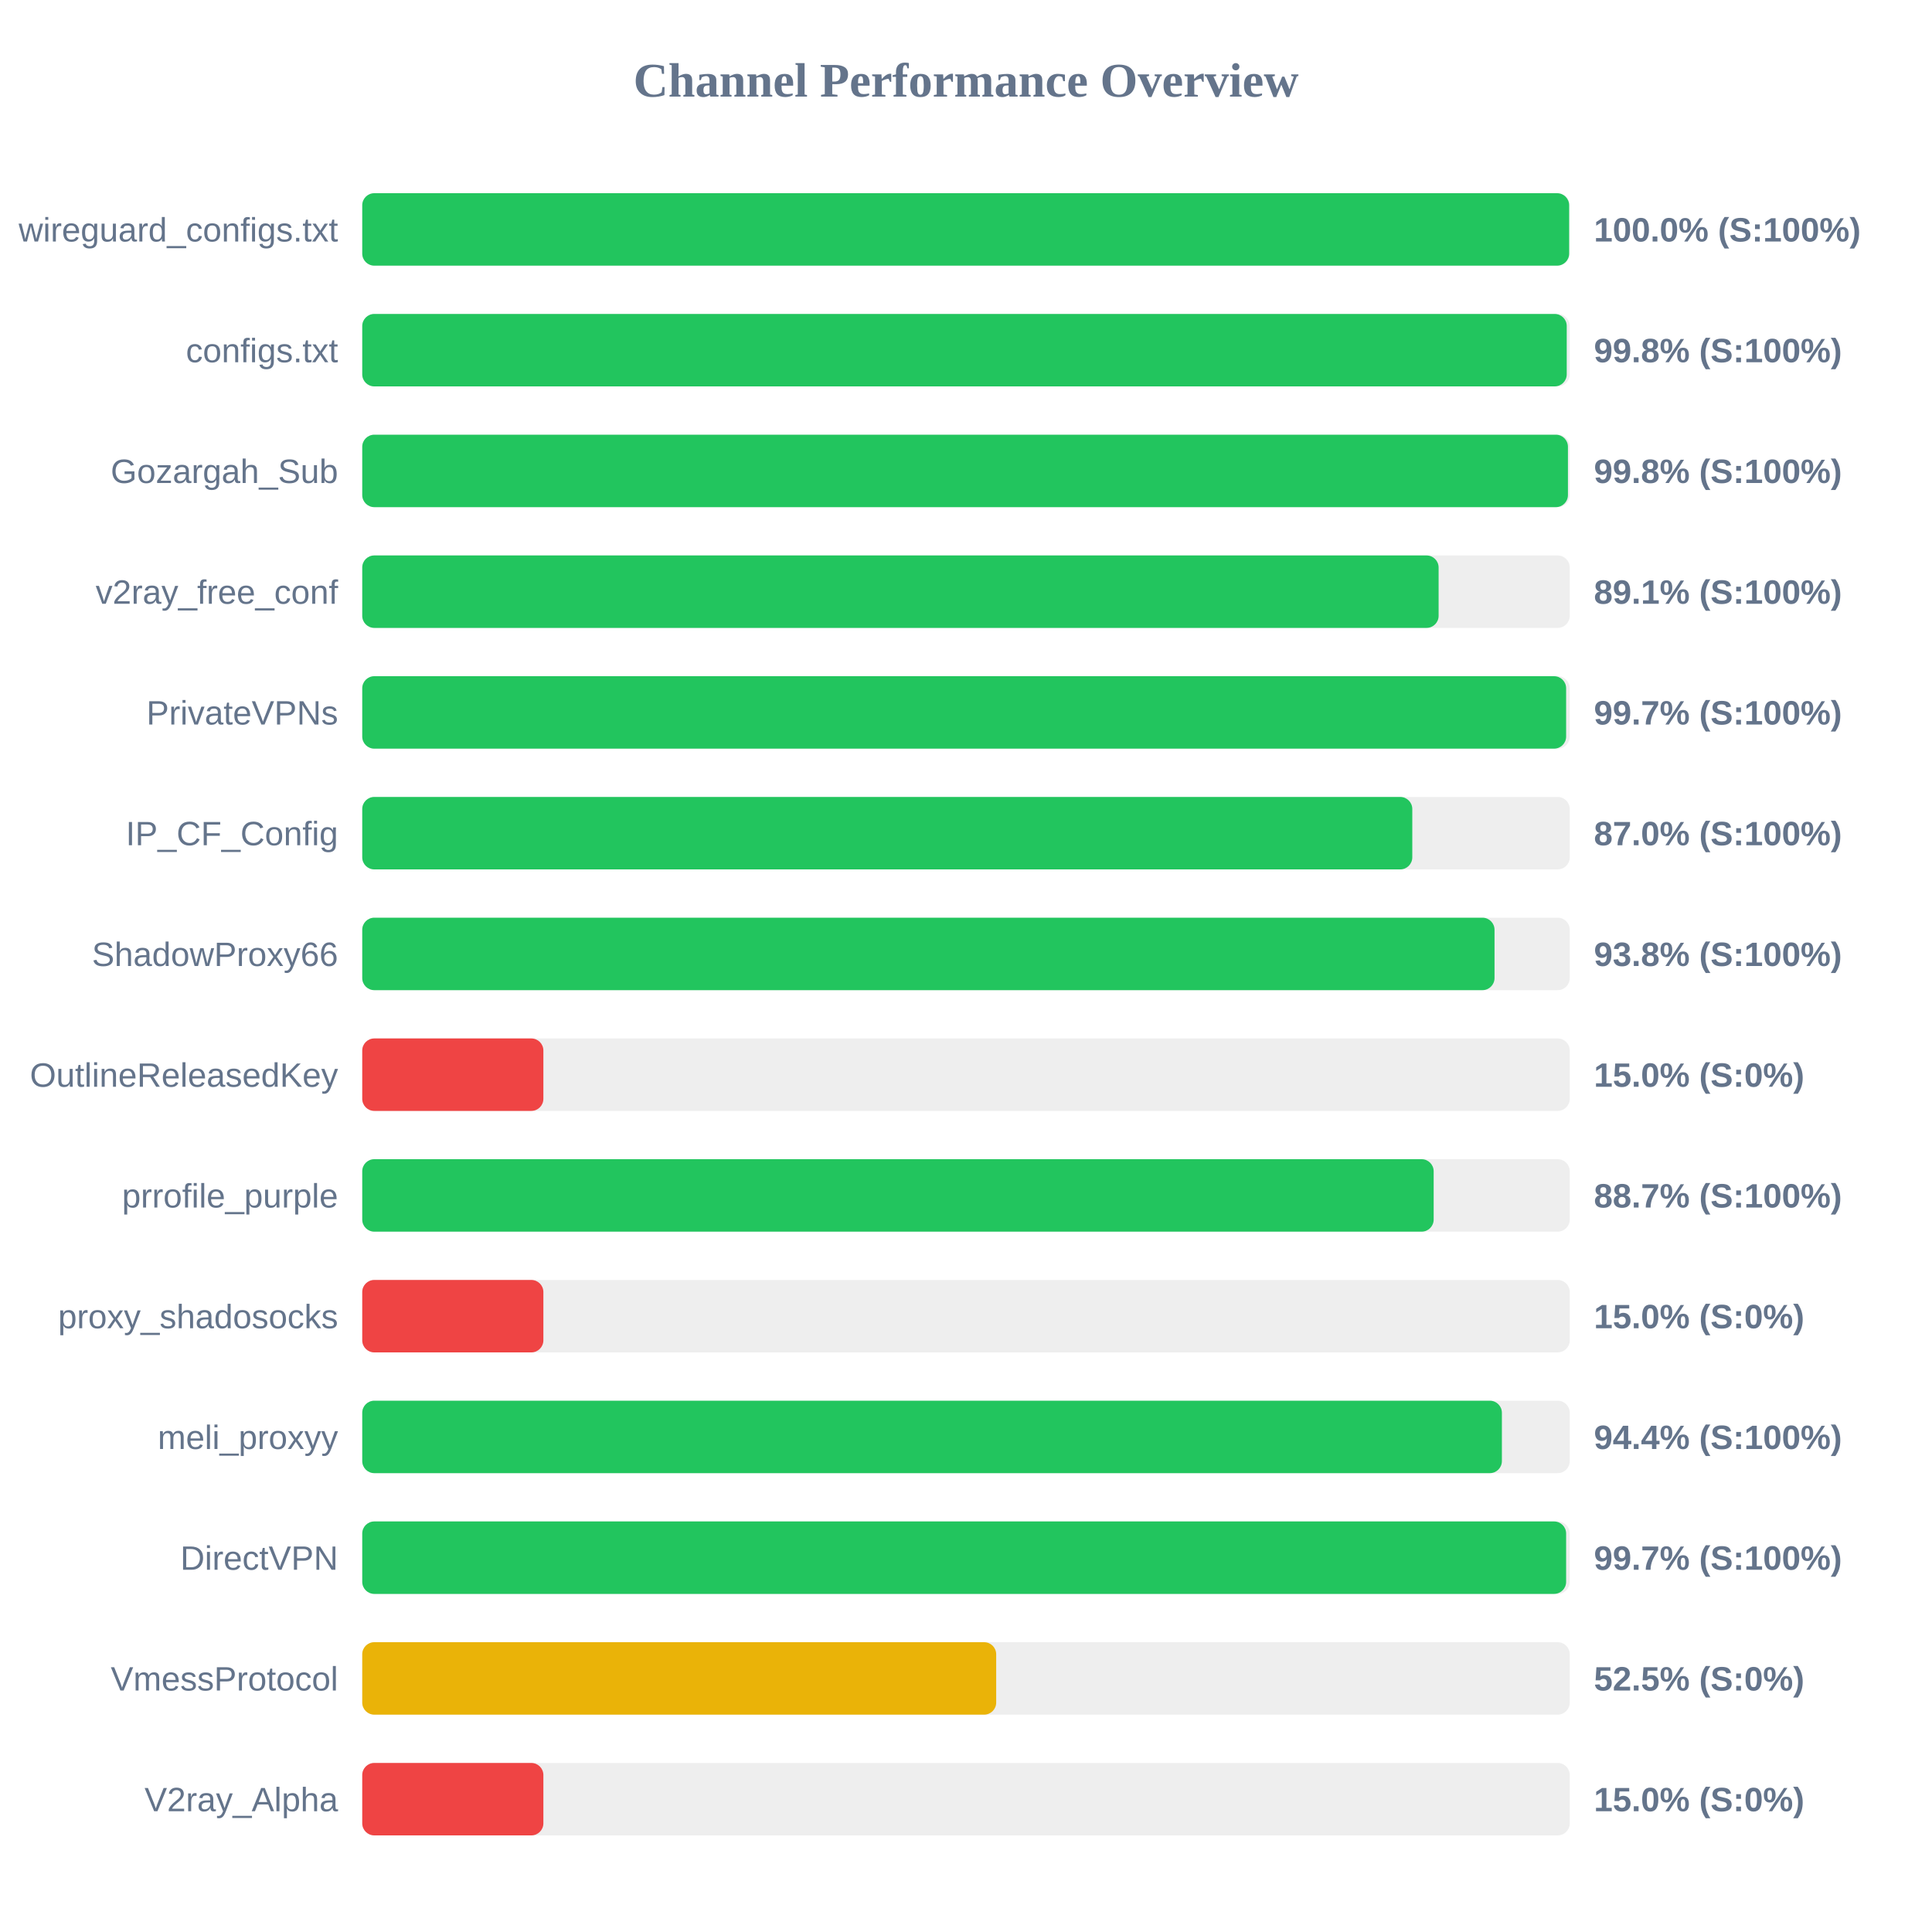
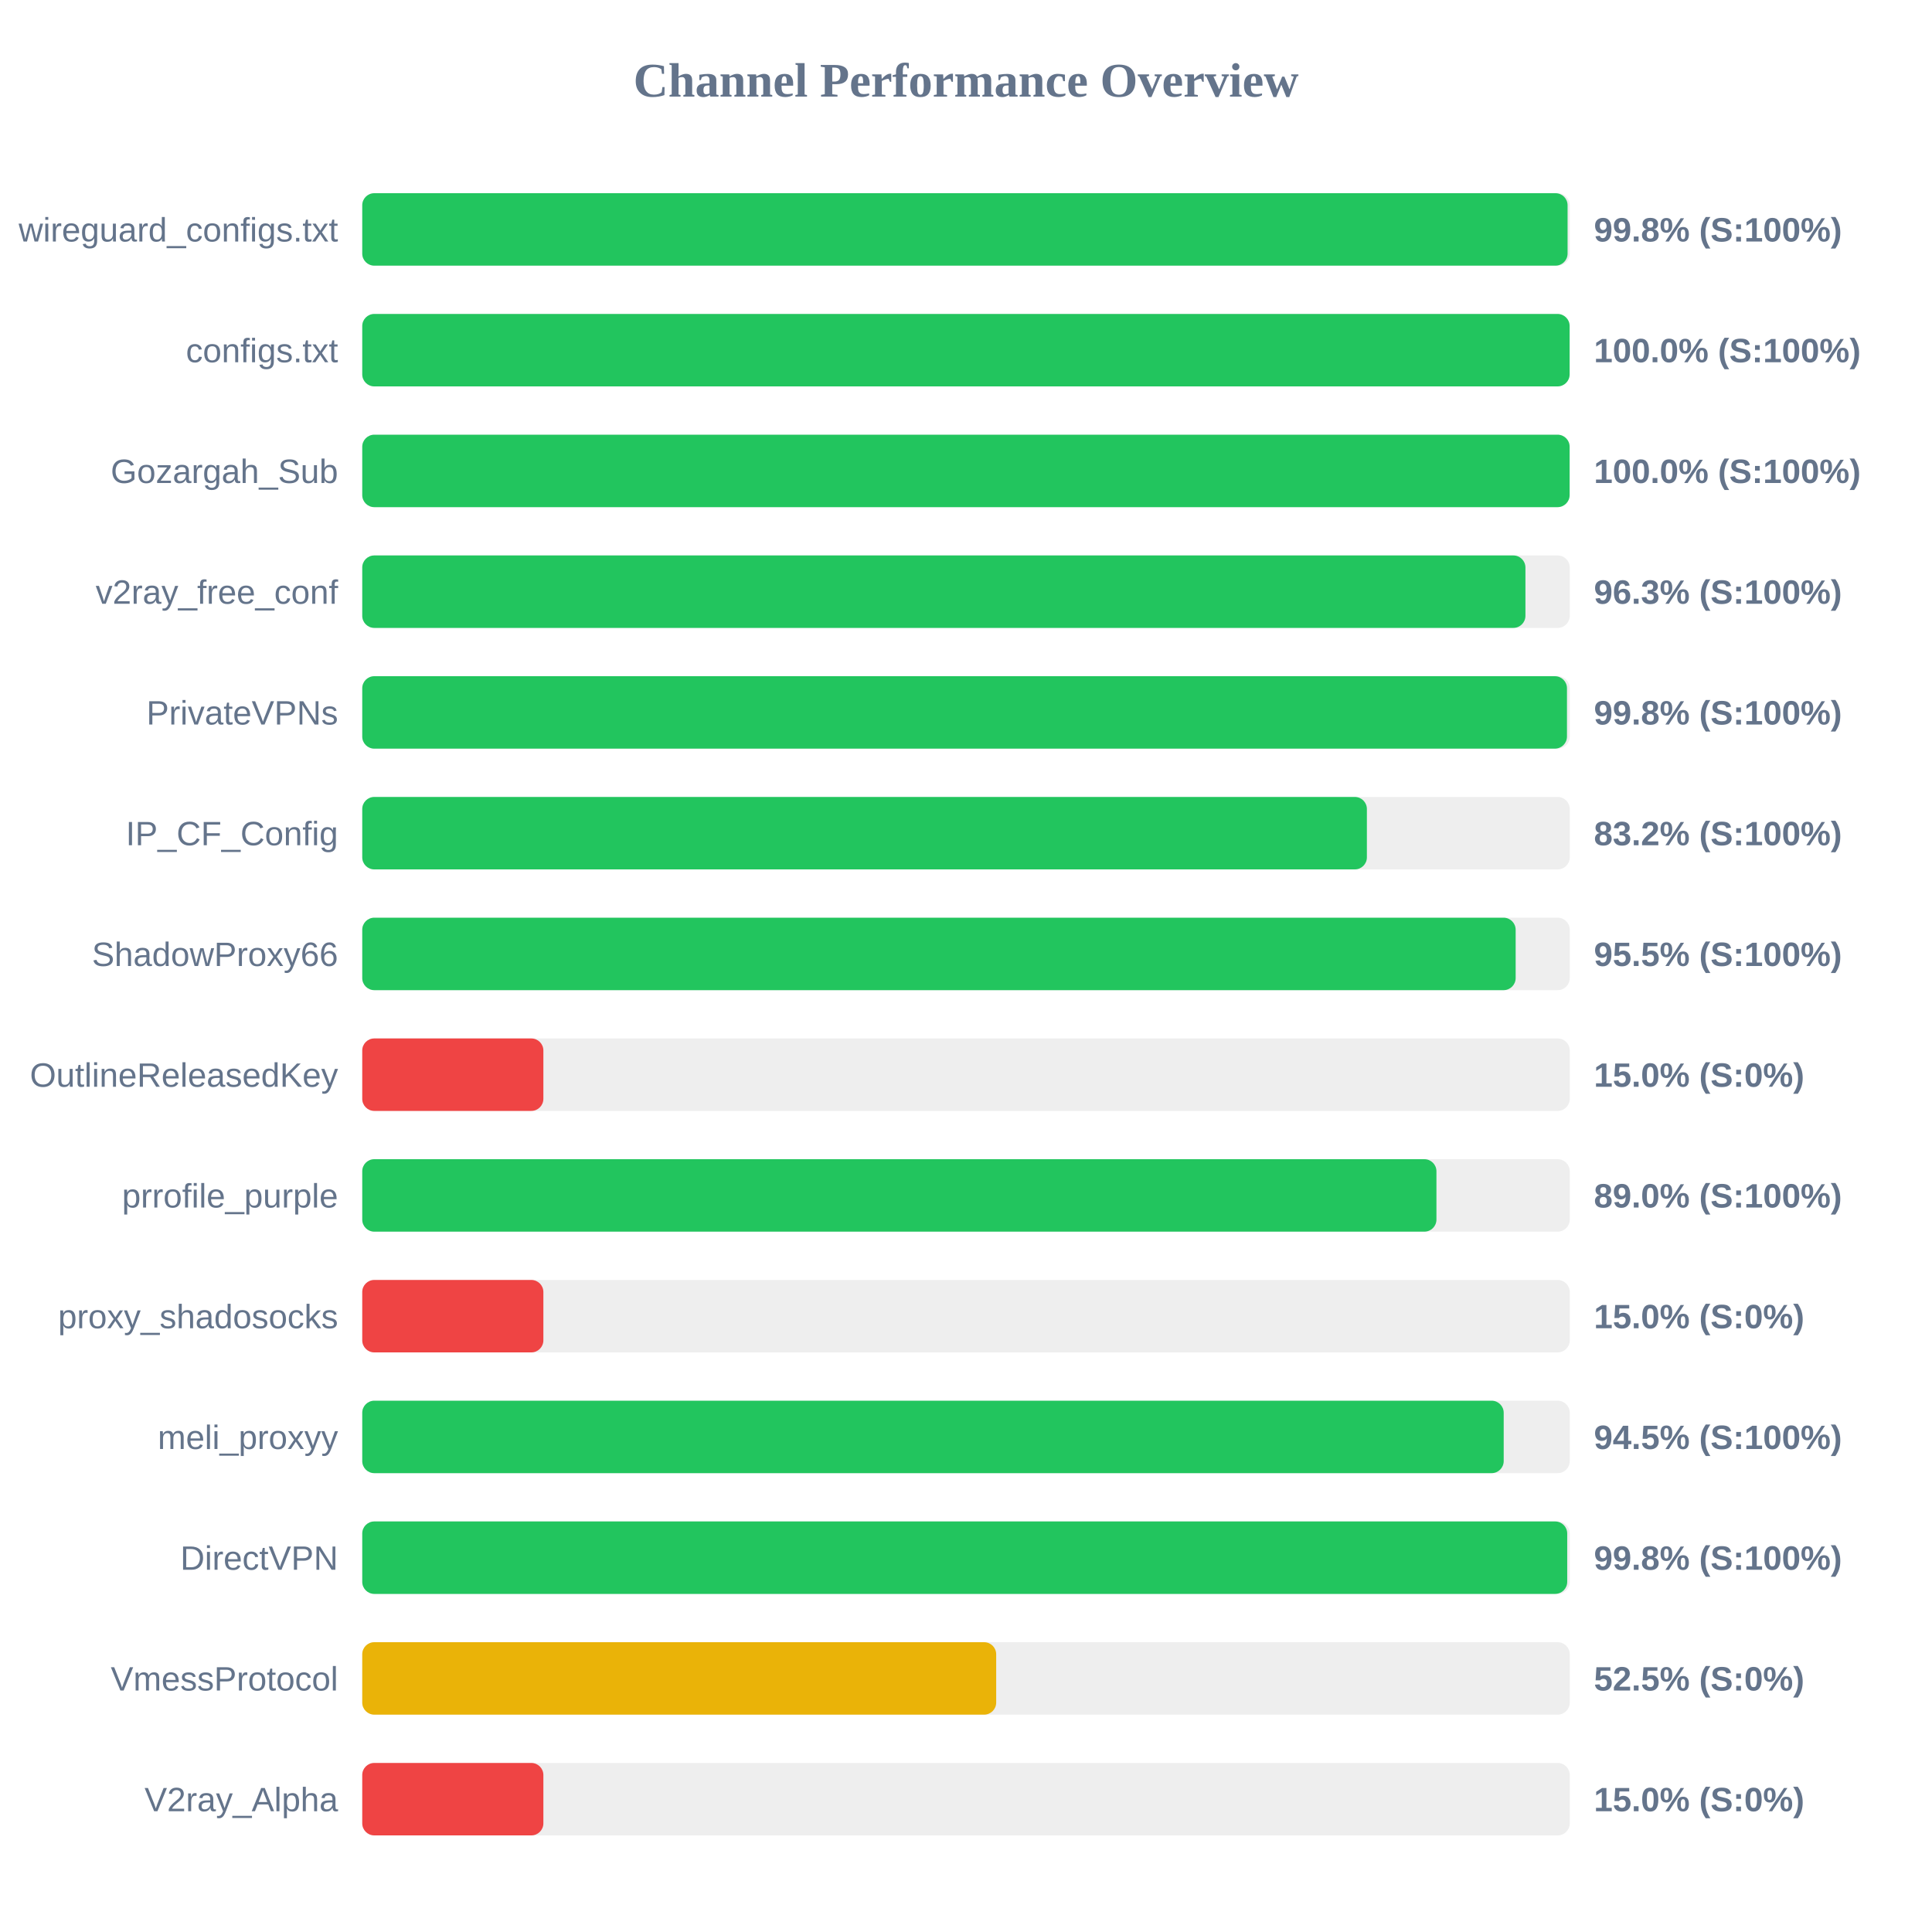
<svg xmlns="http://www.w3.org/2000/svg" width="800" height="800" version="1.1">
  <style>
        .row { font: 14px Arial; fill: #64748b; }
        .score { font: bold 14px Arial; fill: #64748b; }
    </style>
  <text x="400" y="40" text-anchor="middle" font-size="20px" font-weight="bold" fill="#64748b">Channel Performance Overview</text>
  <rect x="150" y="80" width="500" height="30" fill="#eee" rx="5" />
-   <rect x="150" y="80" width="499.75" height="30" fill="#22c55e" rx="5" />
+   <rect x="150" y="80" width="499.1" height="30" fill="#22c55e" rx="5" />
  <text x="140" y="100" text-anchor="end" class="row">wireguard_configs.txt</text>
-   <text x="660" y="100" text-anchor="start" class="score">100.0% (S:100%)</text>
+   <text x="660" y="100" text-anchor="start" class="score">99.8% (S:100%)</text>
  <rect x="150" y="130" width="500" height="30" fill="#eee" rx="5" />
-   <rect x="150" y="130" width="498.75" height="30" fill="#22c55e" rx="5" />
+   <rect x="150" y="130" width="499.95" height="30" fill="#22c55e" rx="5" />
  <text x="140" y="150" text-anchor="end" class="row">configs.txt</text>
-   <text x="660" y="150" text-anchor="start" class="score">99.8% (S:100%)</text>
+   <text x="660" y="150" text-anchor="start" class="score">100.0% (S:100%)</text>
  <rect x="150" y="180" width="500" height="30" fill="#eee" rx="5" />
-   <rect x="150" y="180" width="499.25" height="30" fill="#22c55e" rx="5" />
+   <rect x="150" y="180" width="499.95" height="30" fill="#22c55e" rx="5" />
  <text x="140" y="200" text-anchor="end" class="row">Gozargah_Sub</text>
-   <text x="660" y="200" text-anchor="start" class="score">99.8% (S:100%)</text>
+   <text x="660" y="200" text-anchor="start" class="score">100.0% (S:100%)</text>
  <rect x="150" y="230" width="500" height="30" fill="#eee" rx="5" />
-   <rect x="150" y="230" width="445.7" height="30" fill="#22c55e" rx="5" />
+   <rect x="150" y="230" width="481.65" height="30" fill="#22c55e" rx="5" />
  <text x="140" y="250" text-anchor="end" class="row">v2ray_free_conf</text>
-   <text x="660" y="250" text-anchor="start" class="score">89.1% (S:100%)</text>
+   <text x="660" y="250" text-anchor="start" class="score">96.3% (S:100%)</text>
  <rect x="150" y="280" width="500" height="30" fill="#eee" rx="5" />
-   <rect x="150" y="280" width="498.5" height="30" fill="#22c55e" rx="5" />
+   <rect x="150" y="280" width="498.85" height="30" fill="#22c55e" rx="5" />
  <text x="140" y="300" text-anchor="end" class="row">PrivateVPNs</text>
-   <text x="660" y="300" text-anchor="start" class="score">99.7% (S:100%)</text>
+   <text x="660" y="300" text-anchor="start" class="score">99.8% (S:100%)</text>
  <rect x="150" y="330" width="500" height="30" fill="#eee" rx="5" />
-   <rect x="150" y="330" width="434.8" height="30" fill="#22c55e" rx="5" />
+   <rect x="150" y="330" width="416.0" height="30" fill="#22c55e" rx="5" />
  <text x="140" y="350" text-anchor="end" class="row">IP_CF_Config</text>
-   <text x="660" y="350" text-anchor="start" class="score">87.0% (S:100%)</text>
+   <text x="660" y="350" text-anchor="start" class="score">83.2% (S:100%)</text>
  <rect x="150" y="380" width="500" height="30" fill="#eee" rx="5" />
-   <rect x="150" y="380" width="468.85" height="30" fill="#22c55e" rx="5" />
+   <rect x="150" y="380" width="477.6" height="30" fill="#22c55e" rx="5" />
  <text x="140" y="400" text-anchor="end" class="row">ShadowProxy66</text>
-   <text x="660" y="400" text-anchor="start" class="score">93.8% (S:100%)</text>
+   <text x="660" y="400" text-anchor="start" class="score">95.5% (S:100%)</text>
  <rect x="150" y="430" width="500" height="30" fill="#eee" rx="5" />
  <rect x="150" y="430" width="75.0" height="30" fill="#ef4444" rx="5" />
  <text x="140" y="450" text-anchor="end" class="row">OutlineReleasedKey</text>
  <text x="660" y="450" text-anchor="start" class="score">15.0% (S:0%)</text>
  <rect x="150" y="480" width="500" height="30" fill="#eee" rx="5" />
-   <rect x="150" y="480" width="443.65" height="30" fill="#22c55e" rx="5" />
+   <rect x="150" y="480" width="444.8" height="30" fill="#22c55e" rx="5" />
  <text x="140" y="500" text-anchor="end" class="row">prrofile_purple</text>
-   <text x="660" y="500" text-anchor="start" class="score">88.7% (S:100%)</text>
+   <text x="660" y="500" text-anchor="start" class="score">89.0% (S:100%)</text>
  <rect x="150" y="530" width="500" height="30" fill="#eee" rx="5" />
  <rect x="150" y="530" width="75.0" height="30" fill="#ef4444" rx="5" />
  <text x="140" y="550" text-anchor="end" class="row">proxy_shadosocks</text>
  <text x="660" y="550" text-anchor="start" class="score">15.0% (S:0%)</text>
  <rect x="150" y="580" width="500" height="30" fill="#eee" rx="5" />
-   <rect x="150" y="580" width="471.9" height="30" fill="#22c55e" rx="5" />
+   <rect x="150" y="580" width="472.65" height="30" fill="#22c55e" rx="5" />
  <text x="140" y="600" text-anchor="end" class="row">meli_proxyy</text>
-   <text x="660" y="600" text-anchor="start" class="score">94.4% (S:100%)</text>
+   <text x="660" y="600" text-anchor="start" class="score">94.5% (S:100%)</text>
  <rect x="150" y="630" width="500" height="30" fill="#eee" rx="5" />
-   <rect x="150" y="630" width="498.5" height="30" fill="#22c55e" rx="5" />
+   <rect x="150" y="630" width="498.95" height="30" fill="#22c55e" rx="5" />
  <text x="140" y="650" text-anchor="end" class="row">DirectVPN</text>
-   <text x="660" y="650" text-anchor="start" class="score">99.7% (S:100%)</text>
+   <text x="660" y="650" text-anchor="start" class="score">99.8% (S:100%)</text>
  <rect x="150" y="680" width="500" height="30" fill="#eee" rx="5" />
  <rect x="150" y="680" width="262.5" height="30" fill="#eab308" rx="5" />
  <text x="140" y="700" text-anchor="end" class="row">VmessProtocol</text>
  <text x="660" y="700" text-anchor="start" class="score">52.5% (S:0%)</text>
  <rect x="150" y="730" width="500" height="30" fill="#eee" rx="5" />
  <rect x="150" y="730" width="75.0" height="30" fill="#ef4444" rx="5" />
  <text x="140" y="750" text-anchor="end" class="row">V2ray_Alpha</text>
  <text x="660" y="750" text-anchor="start" class="score">15.0% (S:0%)</text>
</svg>
